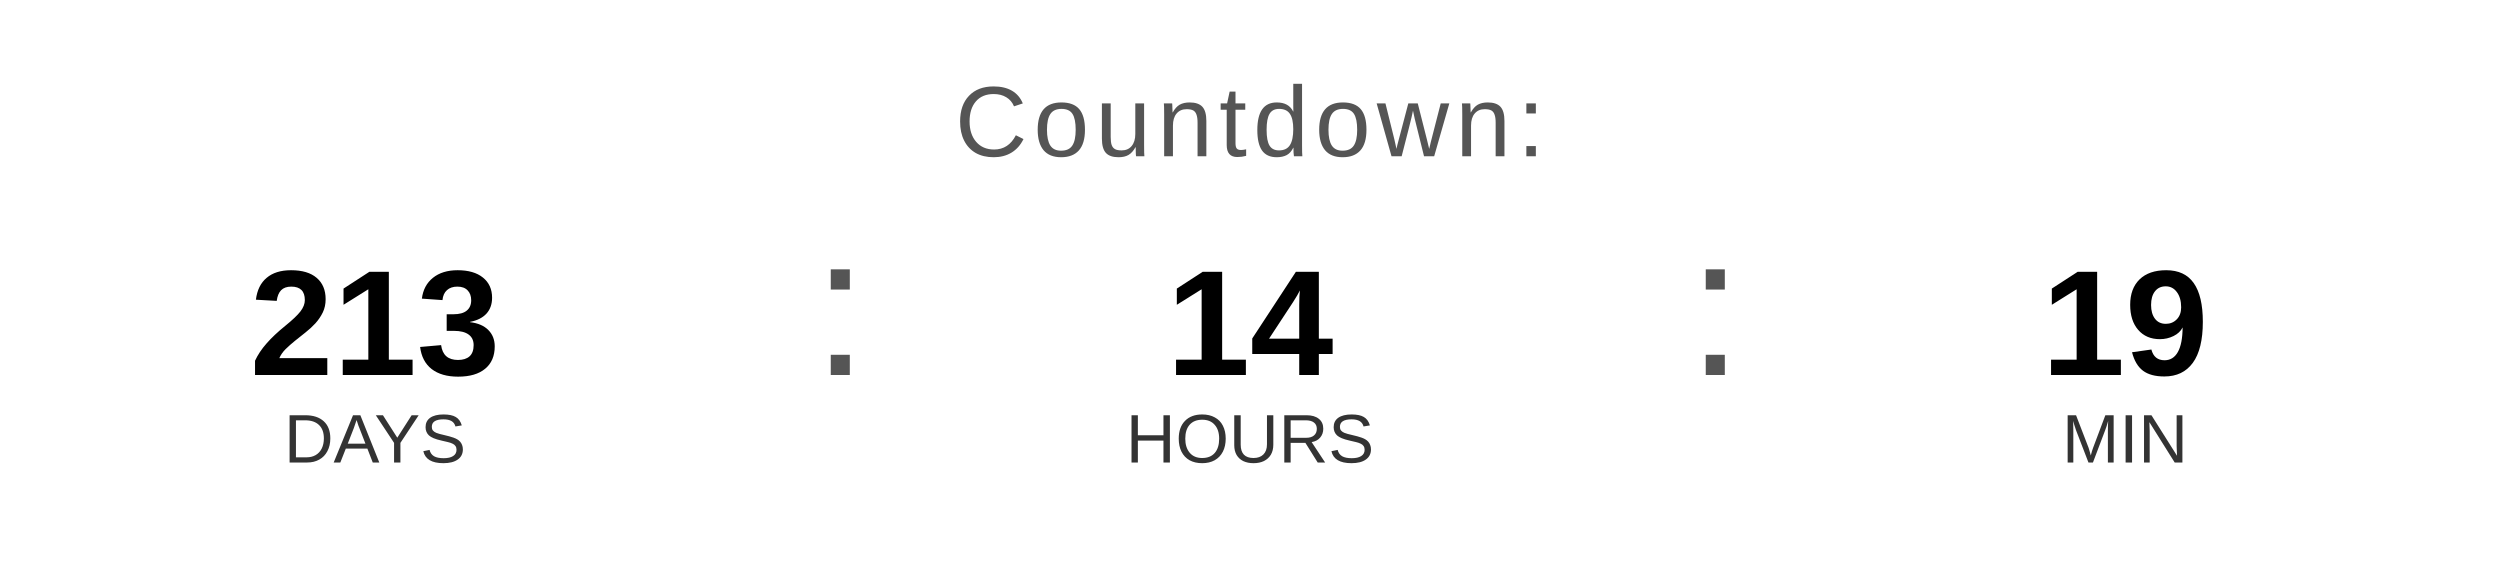
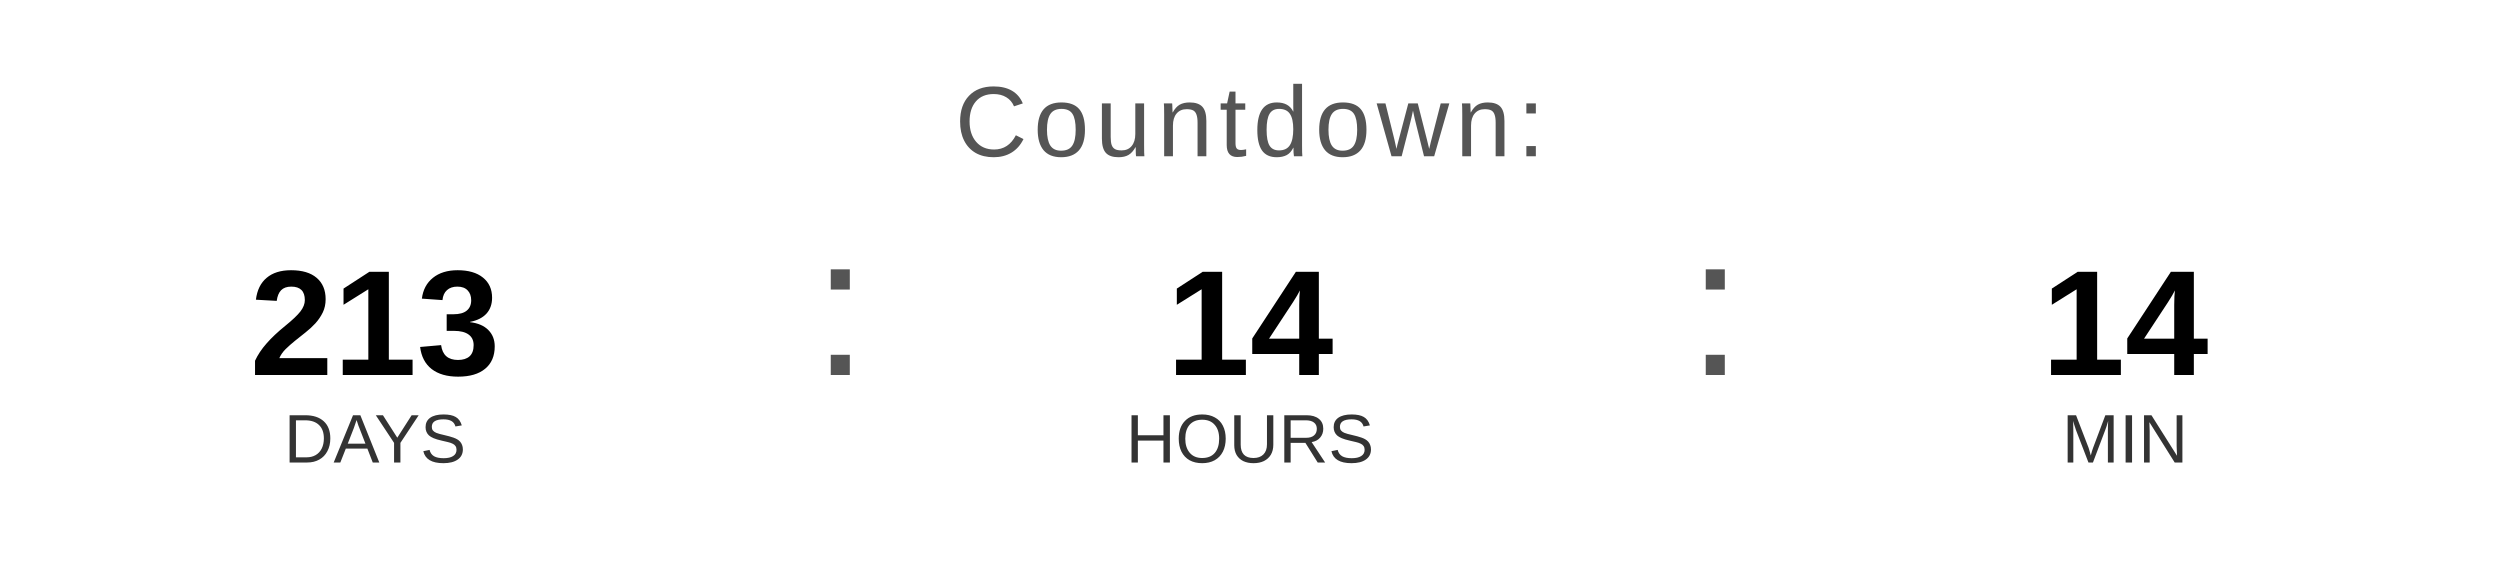
<svg xmlns="http://www.w3.org/2000/svg" width="400" height="90" viewBox="0 0 400 90">
  <text x="200" y="25" font-family="Arial, Helvetica, sans-serif" font-size="16" fill="#555555" text-anchor="middle" letter-spacing="1">
    Countdown:
  </text>
  <text x="60" y="60" font-family="Arial, Helvetica, sans-serif" font-size="24" font-weight="bold" fill="#000000" text-anchor="middle">213</text>
  <text x="60" y="74" font-family="Arial, Helvetica, sans-serif" font-size="11" fill="#333333" text-anchor="middle">DAYS</text>
  <text x="130" y="60" font-family="Arial, sans-serif" font-size="32" fill="#555555">:</text>
  <text x="200" y="60" font-family="Arial, Helvetica, sans-serif" font-size="24" font-weight="bold" fill="#000000" text-anchor="middle">14</text>
  <text x="200" y="74" font-family="Arial, Helvetica, sans-serif" font-size="11" fill="#333333" text-anchor="middle">HOURS</text>
  <text x="270" y="60" font-family="Arial, sans-serif" font-size="32" fill="#555555">:</text>
-   <text x="340" y="60" font-family="Arial, Helvetica, sans-serif" font-size="24" font-weight="bold" fill="#000000" text-anchor="middle">19</text>
+   <text x="340" y="60" font-family="Arial, Helvetica, sans-serif" font-size="24" font-weight="bold" fill="#000000" text-anchor="middle">14</text>
  <text x="340" y="74" font-family="Arial, Helvetica, sans-serif" font-size="11" fill="#333333" text-anchor="middle">MIN</text>
</svg>
